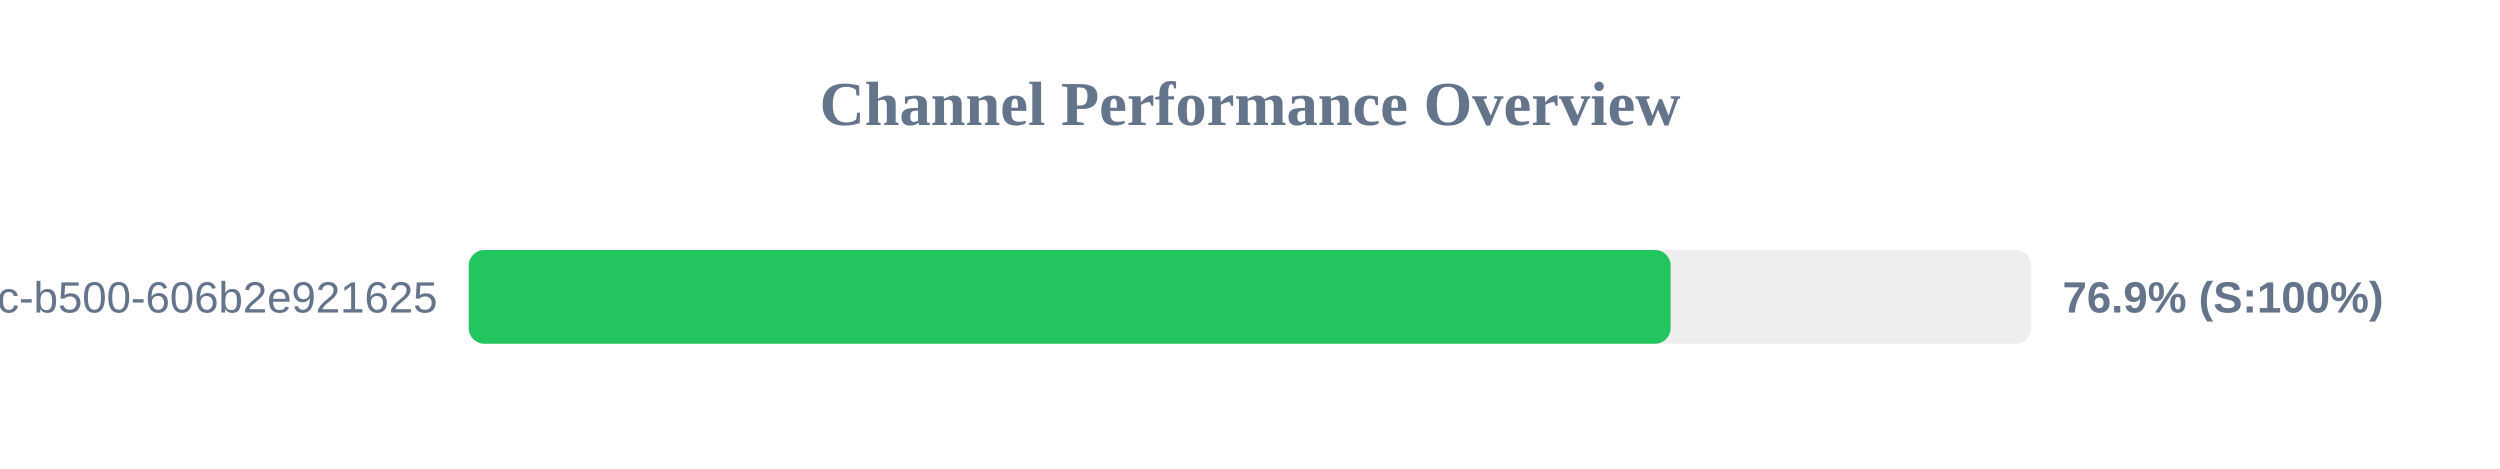
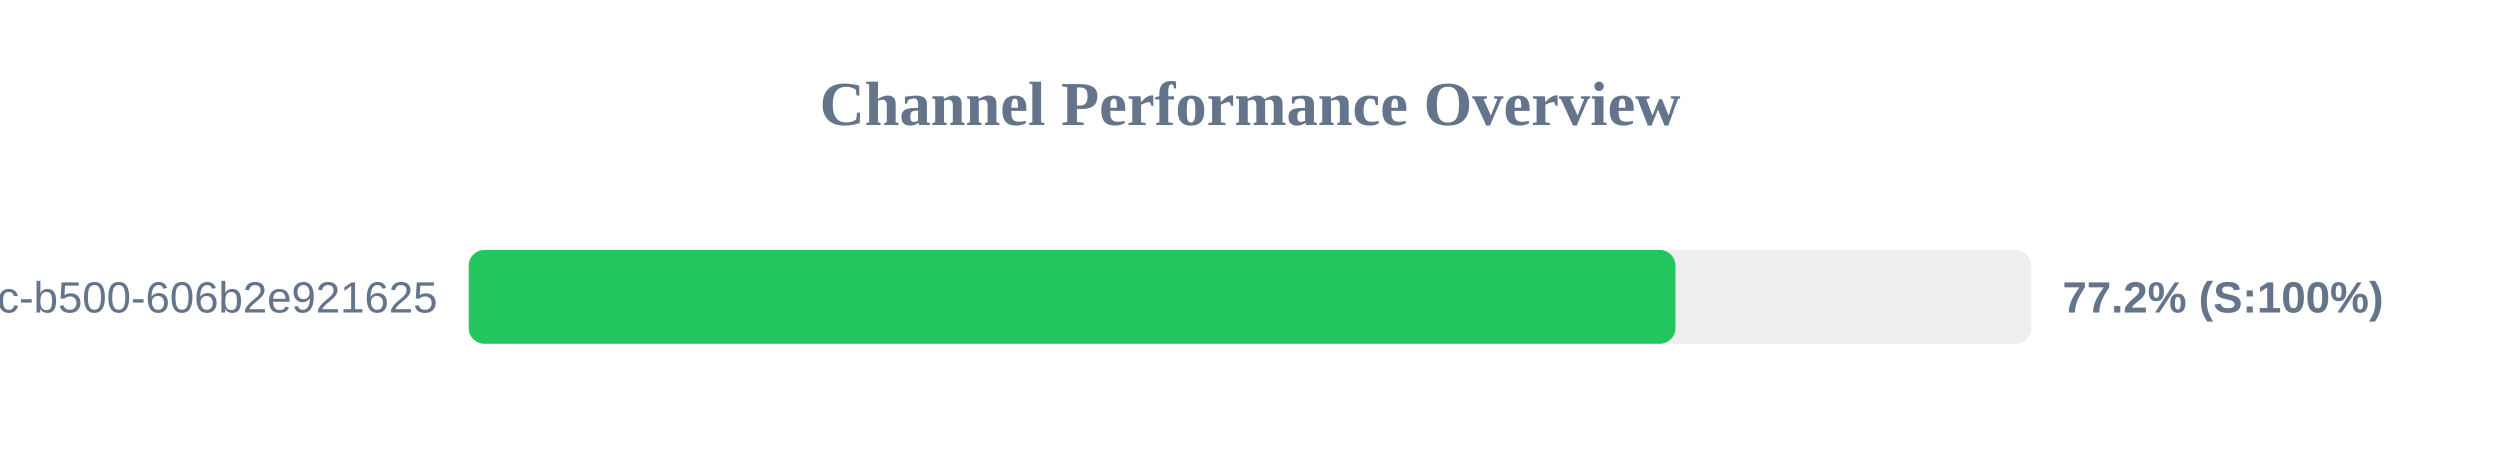
<svg xmlns="http://www.w3.org/2000/svg" width="800" height="150" version="1.1">
  <style>
        .row { font: 14px Arial; fill: #64748b; }
        .score { font: bold 14px Arial; fill: #64748b; }
    </style>
  <text x="400" y="40" text-anchor="middle" font-size="20px" font-weight="bold" fill="#64748b">Channel Performance Overview</text>
  <rect x="150" y="80" width="500" height="30" fill="#eee" rx="5" />
-   <rect x="150" y="80" width="384.6" height="30" fill="#22c55e" rx="5" />
+   <rect x="150" y="80" width="386.15" height="30" fill="#22c55e" rx="5" />
  <text x="140" y="100" text-anchor="end" class="row">?uuid=f901861b-6491-450c-b500-606b2e921625</text>
-   <text x="660" y="100" text-anchor="start" class="score">76.9% (S:100%)</text>
+   <text x="660" y="100" text-anchor="start" class="score">77.2% (S:100%)</text>
</svg>
